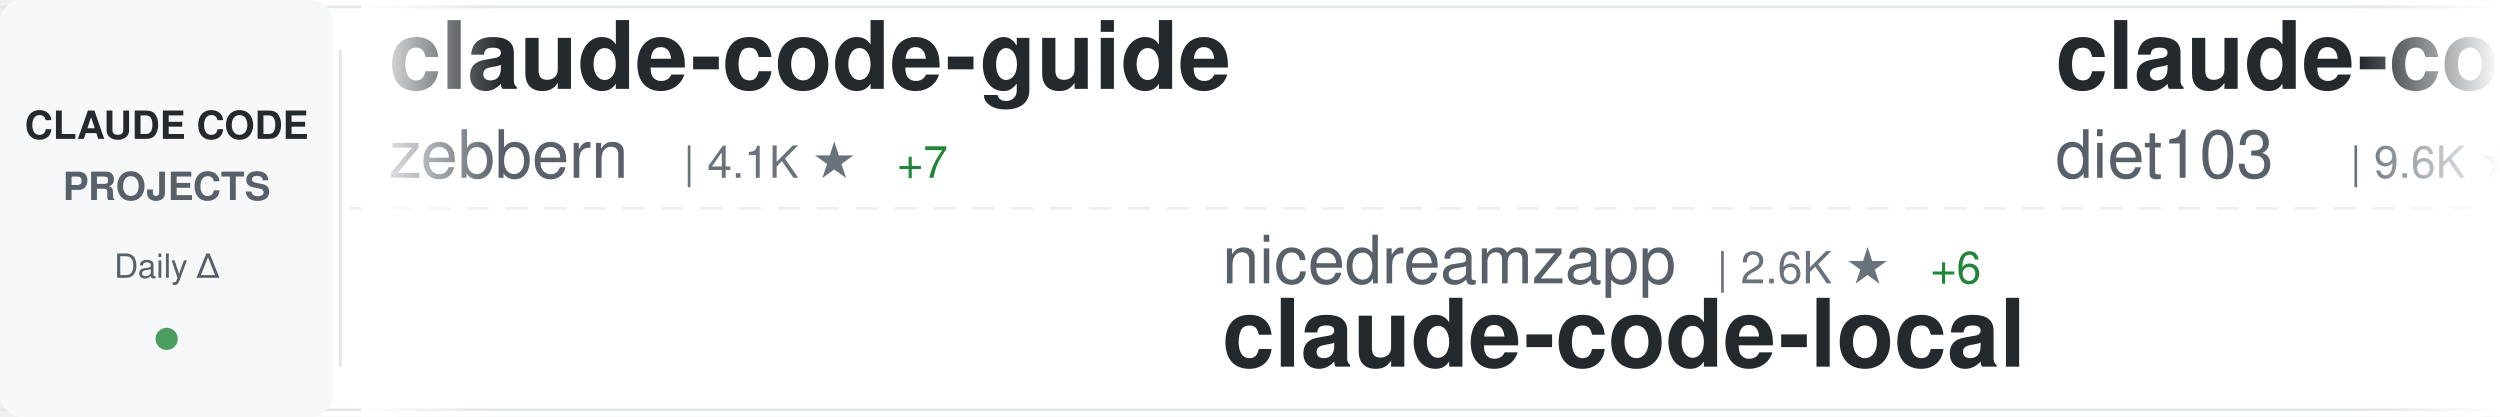
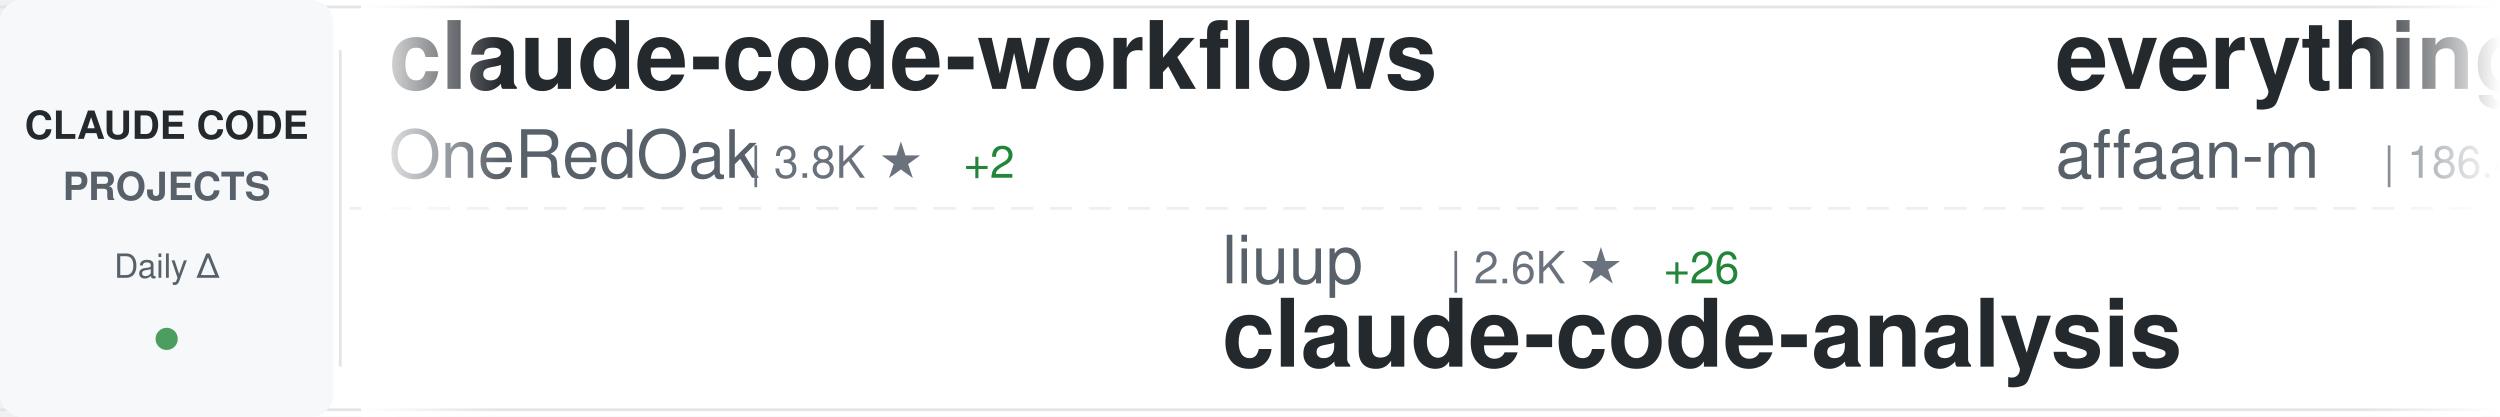
<svg xmlns="http://www.w3.org/2000/svg" width="900" height="150">
  <defs>
    <linearGradient id="awesomeLeftFade" x1="0%" y1="0%" x2="100%" y2="0%">
      <stop offset="0%" style="stop-color:#ffffff;stop-opacity:1" />
      <stop offset="100%" style="stop-color:#ffffff;stop-opacity:0" />
    </linearGradient>
    <linearGradient id="awesomeRightFade" x1="0%" y1="0%" x2="100%" y2="0%">
      <stop offset="0%" style="stop-color:#ffffff;stop-opacity:0" />
      <stop offset="100%" style="stop-color:#ffffff;stop-opacity:1" />
    </linearGradient>
  </defs>
  <rect width="900" height="150" fill="#ffffff" rx="8" />
  <rect x="0" y="2" width="900" height="1" fill="#e1e4e8" />
  <rect x="0" y="147" width="900" height="1" fill="#e1e4e8" />
  <line x1="0" y1="75" x2="900" y2="75" stroke="#e1e4e8" stroke-width="1" stroke-dasharray="8 6" opacity="0.6" />
  <rect x="0" y="0" width="120" height="150" fill="#f6f8fa" rx="8" />
  <text x="60" y="50" font-family="-apple-system, BlinkMacSystemFont, 'Segoe UI', Helvetica, Arial, sans-serif" font-size="14" font-weight="600" fill="#24292e" text-anchor="middle">CLAUDE CODE</text>
  <text x="60" y="72" font-family="-apple-system, BlinkMacSystemFont, 'Segoe UI', Helvetica, Arial, sans-serif" font-size="14" font-weight="600" fill="#586069" text-anchor="middle">PROJECTS</text>
  <text x="60" y="100" font-family="-apple-system, BlinkMacSystemFont, 'Segoe UI', Helvetica, Arial, sans-serif" font-size="12" font-weight="500" fill="#586069" text-anchor="middle">Daily Δ</text>
  <circle cx="60" cy="122" r="4" fill="#22863a" opacity="0.8" />
  <rect x="122" y="18" width="1" height="114" fill="#e1e4e8" />
  <clipPath id="awesomeTickerClip">
    <rect x="130" y="0" width="770" height="150" />
  </clipPath>
  <g clip-path="url(#awesomeTickerClip)">
    <g id="awesomeTickerItems">
      <animateTransform attributeName="transform" attributeType="XML" type="translate" from="0 0" to="-3000 0" dur="54s" repeatCount="indefinite" />
      <g transform="translate(0, 0)">
-         <text x="140" y="32" font-family="-apple-system, BlinkMacSystemFont, 'Segoe UI', Helvetica, Arial, sans-serif" font-size="34" font-weight="600" fill="#24292e">claude-code-guide</text>
-         <text x="140" y="64" font-family="-apple-system, BlinkMacSystemFont, 'Segoe UI', Helvetica, Arial, sans-serif" font-size="24" font-weight="400" fill="#586069">zebbern</text>
-         <text x="246" y="64" font-family="-apple-system, BlinkMacSystemFont, 'Segoe UI', Helvetica, Arial, sans-serif" font-size="16" font-weight="500" fill="#6a737d">| 4.1K ★</text>
-         <text x="323" y="64" font-family="-apple-system, BlinkMacSystemFont, 'Segoe UI', Helvetica, Arial, sans-serif" font-size="16" font-weight="500" fill="#22863a"> +7</text>
-       </g>
-       <g transform="translate(300, 0)">
-         <text x="140" y="102" font-family="-apple-system, BlinkMacSystemFont, 'Segoe UI', Helvetica, Arial, sans-serif" font-size="24" font-weight="400" fill="#586069">nicedreamzapp</text>
-         <text x="318" y="102" font-family="-apple-system, BlinkMacSystemFont, 'Segoe UI', Helvetica, Arial, sans-serif" font-size="16" font-weight="500" fill="#6a737d">| 2.6K ★</text>
-         <text x="395" y="102" font-family="-apple-system, BlinkMacSystemFont, 'Segoe UI', Helvetica, Arial, sans-serif" font-size="16" font-weight="500" fill="#22863a"> +6</text>
-         <text x="140" y="132" font-family="-apple-system, BlinkMacSystemFont, 'Segoe UI', Helvetica, Arial, sans-serif" font-size="34" font-weight="600" fill="#24292e">claude-code-local</text>
-       </g>
-       <g transform="translate(600, 0)">
-         <text x="140" y="32" font-family="-apple-system, BlinkMacSystemFont, 'Segoe UI', Helvetica, Arial, sans-serif" font-size="34" font-weight="600" fill="#24292e">claude-code-infrastructu...</text>
-         <text x="140" y="64" font-family="-apple-system, BlinkMacSystemFont, 'Segoe UI', Helvetica, Arial, sans-serif" font-size="24" font-weight="400" fill="#586069">diet103</text>
-         <text x="246" y="64" font-family="-apple-system, BlinkMacSystemFont, 'Segoe UI', Helvetica, Arial, sans-serif" font-size="16" font-weight="500" fill="#6a737d">| 9.6K ★</text>
-         <text x="323" y="64" font-family="-apple-system, BlinkMacSystemFont, 'Segoe UI', Helvetica, Arial, sans-serif" font-size="16" font-weight="500" fill="#22863a"> +6</text>
-       </g>
-       <g transform="translate(900, 0)">
-         <text x="140" y="102" font-family="-apple-system, BlinkMacSystemFont, 'Segoe UI', Helvetica, Arial, sans-serif" font-size="24" font-weight="400" fill="#586069">Windy3f3f3f3f</text>
-         <text x="318" y="102" font-family="-apple-system, BlinkMacSystemFont, 'Segoe UI', Helvetica, Arial, sans-serif" font-size="16" font-weight="500" fill="#6a737d">| 2.4K ★</text>
-         <text x="395" y="102" font-family="-apple-system, BlinkMacSystemFont, 'Segoe UI', Helvetica, Arial, sans-serif" font-size="16" font-weight="500" fill="#22863a"> +8</text>
-         <text x="140" y="132" font-family="-apple-system, BlinkMacSystemFont, 'Segoe UI', Helvetica, Arial, sans-serif" font-size="34" font-weight="600" fill="#24292e">how-claude-code-works</text>
-       </g>
-       <g transform="translate(1200, 0)">
        <text x="140" y="32" font-family="-apple-system, BlinkMacSystemFont, 'Segoe UI', Helvetica, Arial, sans-serif" font-size="34" font-weight="600" fill="#24292e">claude-code-workflows</text>
        <text x="140" y="64" font-family="-apple-system, BlinkMacSystemFont, 'Segoe UI', Helvetica, Arial, sans-serif" font-size="24" font-weight="400" fill="#586069">OneRedOak</text>
        <text x="270" y="64" font-family="-apple-system, BlinkMacSystemFont, 'Segoe UI', Helvetica, Arial, sans-serif" font-size="16" font-weight="500" fill="#6a737d">| 3.8K ★</text>
        <text x="347" y="64" font-family="-apple-system, BlinkMacSystemFont, 'Segoe UI', Helvetica, Arial, sans-serif" font-size="16" font-weight="500" fill="#22863a"> +2</text>
      </g>
+       <g transform="translate(300, 0)">
+         <text x="140" y="102" font-family="-apple-system, BlinkMacSystemFont, 'Segoe UI', Helvetica, Arial, sans-serif" font-size="24" font-weight="400" fill="#586069">liuup</text>
+         <text x="222" y="102" font-family="-apple-system, BlinkMacSystemFont, 'Segoe UI', Helvetica, Arial, sans-serif" font-size="16" font-weight="500" fill="#6a737d">| 2.6K ★</text>
+         <text x="299" y="102" font-family="-apple-system, BlinkMacSystemFont, 'Segoe UI', Helvetica, Arial, sans-serif" font-size="16" font-weight="500" fill="#22863a"> +26</text>
+         <text x="140" y="132" font-family="-apple-system, BlinkMacSystemFont, 'Segoe UI', Helvetica, Arial, sans-serif" font-size="34" font-weight="600" fill="#24292e">claude-code-analysis</text>
+       </g>
+       <g transform="translate(600, 0)">
+         <text x="140" y="32" font-family="-apple-system, BlinkMacSystemFont, 'Segoe UI', Helvetica, Arial, sans-serif" font-size="34" font-weight="600" fill="#24292e">everything-claude-code</text>
+         <text x="140" y="64" font-family="-apple-system, BlinkMacSystemFont, 'Segoe UI', Helvetica, Arial, sans-serif" font-size="24" font-weight="400" fill="#586069">affaan-m</text>
+         <text x="258" y="64" font-family="-apple-system, BlinkMacSystemFont, 'Segoe UI', Helvetica, Arial, sans-serif" font-size="16" font-weight="500" fill="#6a737d">| 186.4K ★</text>
+         <text x="353" y="64" font-family="-apple-system, BlinkMacSystemFont, 'Segoe UI', Helvetica, Arial, sans-serif" font-size="16" font-weight="500" fill="#22863a"> +987</text>
+       </g>
+       <g transform="translate(900, 0)">
+         <text x="140" y="102" font-family="-apple-system, BlinkMacSystemFont, 'Segoe UI', Helvetica, Arial, sans-serif" font-size="24" font-weight="400" fill="#586069">pengchengneo</text>
+         <text x="306" y="102" font-family="-apple-system, BlinkMacSystemFont, 'Segoe UI', Helvetica, Arial, sans-serif" font-size="16" font-weight="500" fill="#6a737d">| 1.4K ★</text>
+         <text x="383" y="102" font-family="-apple-system, BlinkMacSystemFont, 'Segoe UI', Helvetica, Arial, sans-serif" font-size="16" font-weight="500" fill="#22863a"> +8</text>
+         <text x="140" y="132" font-family="-apple-system, BlinkMacSystemFont, 'Segoe UI', Helvetica, Arial, sans-serif" font-size="34" font-weight="600" fill="#24292e">Claude-Code</text>
+       </g>
+       <g transform="translate(1200, 0)">
+         <text x="140" y="32" font-family="-apple-system, BlinkMacSystemFont, 'Segoe UI', Helvetica, Arial, sans-serif" font-size="34" font-weight="600" fill="#24292e">claude-code-templates</text>
+         <text x="140" y="64" font-family="-apple-system, BlinkMacSystemFont, 'Segoe UI', Helvetica, Arial, sans-serif" font-size="24" font-weight="400" fill="#586069">davila7</text>
+         <text x="246" y="64" font-family="-apple-system, BlinkMacSystemFont, 'Segoe UI', Helvetica, Arial, sans-serif" font-size="16" font-weight="500" fill="#6a737d">| 27.4K ★</text>
+         <text x="332" y="64" font-family="-apple-system, BlinkMacSystemFont, 'Segoe UI', Helvetica, Arial, sans-serif" font-size="16" font-weight="500" fill="#22863a"> +28</text>
+       </g>
      <g transform="translate(1500, 0)">
-         <text x="140" y="102" font-family="-apple-system, BlinkMacSystemFont, 'Segoe UI', Helvetica, Arial, sans-serif" font-size="24" font-weight="400" fill="#586069">catlog22</text>
-         <text x="258" y="102" font-family="-apple-system, BlinkMacSystemFont, 'Segoe UI', Helvetica, Arial, sans-serif" font-size="16" font-weight="500" fill="#6a737d">| 2.0K ★</text>
-         <text x="335" y="102" font-family="-apple-system, BlinkMacSystemFont, 'Segoe UI', Helvetica, Arial, sans-serif" font-size="16" font-weight="500" fill="#22863a"> +5</text>
-         <text x="140" y="132" font-family="-apple-system, BlinkMacSystemFont, 'Segoe UI', Helvetica, Arial, sans-serif" font-size="34" font-weight="600" fill="#24292e">Claude-Code-Workflow</text>
+         <text x="140" y="102" font-family="-apple-system, BlinkMacSystemFont, 'Segoe UI', Helvetica, Arial, sans-serif" font-size="24" font-weight="400" fill="#586069">nanocoai</text>
+         <text x="258" y="102" font-family="-apple-system, BlinkMacSystemFont, 'Segoe UI', Helvetica, Arial, sans-serif" font-size="16" font-weight="500" fill="#6a737d">| 29.0K ★</text>
+         <text x="344" y="102" font-family="-apple-system, BlinkMacSystemFont, 'Segoe UI', Helvetica, Arial, sans-serif" font-size="16" font-weight="500" fill="#22863a"> +56</text>
+         <text x="140" y="132" font-family="-apple-system, BlinkMacSystemFont, 'Segoe UI', Helvetica, Arial, sans-serif" font-size="34" font-weight="600" fill="#24292e">nanoclaw</text>
      </g>
      <g transform="translate(1800, 0)">
-         <text x="140" y="32" font-family="-apple-system, BlinkMacSystemFont, 'Segoe UI', Helvetica, Arial, sans-serif" font-size="34" font-weight="600" fill="#24292e">antigravity-awesome-skil...</text>
-         <text x="140" y="64" font-family="-apple-system, BlinkMacSystemFont, 'Segoe UI', Helvetica, Arial, sans-serif" font-size="24" font-weight="400" fill="#586069">sickn33</text>
-         <text x="246" y="64" font-family="-apple-system, BlinkMacSystemFont, 'Segoe UI', Helvetica, Arial, sans-serif" font-size="16" font-weight="500" fill="#6a737d">| 37.9K ★</text>
-         <text x="332" y="64" font-family="-apple-system, BlinkMacSystemFont, 'Segoe UI', Helvetica, Arial, sans-serif" font-size="16" font-weight="500" fill="#22863a"> +117</text>
+         <text x="140" y="32" font-family="-apple-system, BlinkMacSystemFont, 'Segoe UI', Helvetica, Arial, sans-serif" font-size="34" font-weight="600" fill="#24292e">claude-code-hub</text>
+         <text x="140" y="64" font-family="-apple-system, BlinkMacSystemFont, 'Segoe UI', Helvetica, Arial, sans-serif" font-size="24" font-weight="400" fill="#586069">ding113</text>
+         <text x="246" y="64" font-family="-apple-system, BlinkMacSystemFont, 'Segoe UI', Helvetica, Arial, sans-serif" font-size="16" font-weight="500" fill="#6a737d">| 2.9K ★</text>
+         <text x="323" y="64" font-family="-apple-system, BlinkMacSystemFont, 'Segoe UI', Helvetica, Arial, sans-serif" font-size="16" font-weight="500" fill="#22863a"> +15</text>
      </g>
      <g transform="translate(2100, 0)">
-         <text x="140" y="102" font-family="-apple-system, BlinkMacSystemFont, 'Segoe UI', Helvetica, Arial, sans-serif" font-size="24" font-weight="400" fill="#586069">fuergaosi233</text>
-         <text x="306" y="102" font-family="-apple-system, BlinkMacSystemFont, 'Segoe UI', Helvetica, Arial, sans-serif" font-size="16" font-weight="500" fill="#6a737d">| 2.6K ★</text>
-         <text x="383" y="102" font-family="-apple-system, BlinkMacSystemFont, 'Segoe UI', Helvetica, Arial, sans-serif" font-size="16" font-weight="500" fill="#22863a"> +3</text>
-         <text x="140" y="132" font-family="-apple-system, BlinkMacSystemFont, 'Segoe UI', Helvetica, Arial, sans-serif" font-size="34" font-weight="600" fill="#24292e">claude-code-proxy</text>
+         <text x="140" y="102" font-family="-apple-system, BlinkMacSystemFont, 'Segoe UI', Helvetica, Arial, sans-serif" font-size="24" font-weight="400" fill="#586069">siteboon</text>
+         <text x="258" y="102" font-family="-apple-system, BlinkMacSystemFont, 'Segoe UI', Helvetica, Arial, sans-serif" font-size="16" font-weight="500" fill="#6a737d">| 11.0K ★</text>
+         <text x="344" y="102" font-family="-apple-system, BlinkMacSystemFont, 'Segoe UI', Helvetica, Arial, sans-serif" font-size="16" font-weight="500" fill="#22863a"> +41</text>
+         <text x="140" y="132" font-family="-apple-system, BlinkMacSystemFont, 'Segoe UI', Helvetica, Arial, sans-serif" font-size="34" font-weight="600" fill="#24292e">claudecodeui</text>
      </g>
      <g transform="translate(2400, 0)">
-         <text x="140" y="32" font-family="-apple-system, BlinkMacSystemFont, 'Segoe UI', Helvetica, Arial, sans-serif" font-size="34" font-weight="600" fill="#24292e">Claude-code</text>
-         <text x="140" y="64" font-family="-apple-system, BlinkMacSystemFont, 'Segoe UI', Helvetica, Arial, sans-serif" font-size="24" font-weight="400" fill="#586069">zstmfhy</text>
-         <text x="246" y="64" font-family="-apple-system, BlinkMacSystemFont, 'Segoe UI', Helvetica, Arial, sans-serif" font-size="16" font-weight="500" fill="#6a737d">| 190 ★</text>
-         <text x="314" y="64" font-family="-apple-system, BlinkMacSystemFont, 'Segoe UI', Helvetica, Arial, sans-serif" font-size="16" font-weight="500" fill="#22863a"> +1</text>
+         <text x="140" y="32" font-family="-apple-system, BlinkMacSystemFont, 'Segoe UI', Helvetica, Arial, sans-serif" font-size="34" font-weight="600" fill="#24292e">learn-claude-code</text>
+         <text x="140" y="64" font-family="-apple-system, BlinkMacSystemFont, 'Segoe UI', Helvetica, Arial, sans-serif" font-size="24" font-weight="400" fill="#586069">shareAI-lab</text>
+         <text x="294" y="64" font-family="-apple-system, BlinkMacSystemFont, 'Segoe UI', Helvetica, Arial, sans-serif" font-size="16" font-weight="500" fill="#6a737d">| 61.2K ★</text>
+         <text x="380" y="64" font-family="-apple-system, BlinkMacSystemFont, 'Segoe UI', Helvetica, Arial, sans-serif" font-size="16" font-weight="500" fill="#22863a"> +221</text>
      </g>
      <g transform="translate(2700, 0)">
        <text x="140" y="102" font-family="-apple-system, BlinkMacSystemFont, 'Segoe UI', Helvetica, Arial, sans-serif" font-size="24" font-weight="400" fill="#586069">ChinaSiro</text>
        <text x="270" y="102" font-family="-apple-system, BlinkMacSystemFont, 'Segoe UI', Helvetica, Arial, sans-serif" font-size="16" font-weight="500" fill="#6a737d">| 9.2K ★</text>
        <text x="347" y="102" font-family="-apple-system, BlinkMacSystemFont, 'Segoe UI', Helvetica, Arial, sans-serif" font-size="16" font-weight="500" fill="#22863a"> +8</text>
        <text x="140" y="132" font-family="-apple-system, BlinkMacSystemFont, 'Segoe UI', Helvetica, Arial, sans-serif" font-size="34" font-weight="600" fill="#24292e">claude-code-sourcemap</text>
      </g>
      <g transform="translate(3000, 0)">
-         <text x="140" y="32" font-family="-apple-system, BlinkMacSystemFont, 'Segoe UI', Helvetica, Arial, sans-serif" font-size="34" font-weight="600" fill="#24292e">claude-code-guide</text>
-         <text x="140" y="64" font-family="-apple-system, BlinkMacSystemFont, 'Segoe UI', Helvetica, Arial, sans-serif" font-size="24" font-weight="400" fill="#586069">zebbern</text>
-         <text x="246" y="64" font-family="-apple-system, BlinkMacSystemFont, 'Segoe UI', Helvetica, Arial, sans-serif" font-size="16" font-weight="500" fill="#6a737d">| 4.1K ★</text>
-         <text x="323" y="64" font-family="-apple-system, BlinkMacSystemFont, 'Segoe UI', Helvetica, Arial, sans-serif" font-size="16" font-weight="500" fill="#22863a"> +7</text>
+         <text x="140" y="32" font-family="-apple-system, BlinkMacSystemFont, 'Segoe UI', Helvetica, Arial, sans-serif" font-size="34" font-weight="600" fill="#24292e">claude-code-workflows</text>
+         <text x="140" y="64" font-family="-apple-system, BlinkMacSystemFont, 'Segoe UI', Helvetica, Arial, sans-serif" font-size="24" font-weight="400" fill="#586069">OneRedOak</text>
+         <text x="270" y="64" font-family="-apple-system, BlinkMacSystemFont, 'Segoe UI', Helvetica, Arial, sans-serif" font-size="16" font-weight="500" fill="#6a737d">| 3.8K ★</text>
+         <text x="347" y="64" font-family="-apple-system, BlinkMacSystemFont, 'Segoe UI', Helvetica, Arial, sans-serif" font-size="16" font-weight="500" fill="#22863a"> +2</text>
      </g>
      <g transform="translate(3300, 0)">
-         <text x="140" y="102" font-family="-apple-system, BlinkMacSystemFont, 'Segoe UI', Helvetica, Arial, sans-serif" font-size="24" font-weight="400" fill="#586069">nicedreamzapp</text>
-         <text x="318" y="102" font-family="-apple-system, BlinkMacSystemFont, 'Segoe UI', Helvetica, Arial, sans-serif" font-size="16" font-weight="500" fill="#6a737d">| 2.6K ★</text>
-         <text x="395" y="102" font-family="-apple-system, BlinkMacSystemFont, 'Segoe UI', Helvetica, Arial, sans-serif" font-size="16" font-weight="500" fill="#22863a"> +6</text>
-         <text x="140" y="132" font-family="-apple-system, BlinkMacSystemFont, 'Segoe UI', Helvetica, Arial, sans-serif" font-size="34" font-weight="600" fill="#24292e">claude-code-local</text>
+         <text x="140" y="102" font-family="-apple-system, BlinkMacSystemFont, 'Segoe UI', Helvetica, Arial, sans-serif" font-size="24" font-weight="400" fill="#586069">liuup</text>
+         <text x="222" y="102" font-family="-apple-system, BlinkMacSystemFont, 'Segoe UI', Helvetica, Arial, sans-serif" font-size="16" font-weight="500" fill="#6a737d">| 2.6K ★</text>
+         <text x="299" y="102" font-family="-apple-system, BlinkMacSystemFont, 'Segoe UI', Helvetica, Arial, sans-serif" font-size="16" font-weight="500" fill="#22863a"> +26</text>
+         <text x="140" y="132" font-family="-apple-system, BlinkMacSystemFont, 'Segoe UI', Helvetica, Arial, sans-serif" font-size="34" font-weight="600" fill="#24292e">claude-code-analysis</text>
      </g>
      <g transform="translate(3600, 0)">
-         <text x="140" y="32" font-family="-apple-system, BlinkMacSystemFont, 'Segoe UI', Helvetica, Arial, sans-serif" font-size="34" font-weight="600" fill="#24292e">claude-code-infrastructu...</text>
-         <text x="140" y="64" font-family="-apple-system, BlinkMacSystemFont, 'Segoe UI', Helvetica, Arial, sans-serif" font-size="24" font-weight="400" fill="#586069">diet103</text>
-         <text x="246" y="64" font-family="-apple-system, BlinkMacSystemFont, 'Segoe UI', Helvetica, Arial, sans-serif" font-size="16" font-weight="500" fill="#6a737d">| 9.6K ★</text>
-         <text x="323" y="64" font-family="-apple-system, BlinkMacSystemFont, 'Segoe UI', Helvetica, Arial, sans-serif" font-size="16" font-weight="500" fill="#22863a"> +6</text>
+         <text x="140" y="32" font-family="-apple-system, BlinkMacSystemFont, 'Segoe UI', Helvetica, Arial, sans-serif" font-size="34" font-weight="600" fill="#24292e">everything-claude-code</text>
+         <text x="140" y="64" font-family="-apple-system, BlinkMacSystemFont, 'Segoe UI', Helvetica, Arial, sans-serif" font-size="24" font-weight="400" fill="#586069">affaan-m</text>
+         <text x="258" y="64" font-family="-apple-system, BlinkMacSystemFont, 'Segoe UI', Helvetica, Arial, sans-serif" font-size="16" font-weight="500" fill="#6a737d">| 186.4K ★</text>
+         <text x="353" y="64" font-family="-apple-system, BlinkMacSystemFont, 'Segoe UI', Helvetica, Arial, sans-serif" font-size="16" font-weight="500" fill="#22863a"> +987</text>
      </g>
      <g transform="translate(3900, 0)">
-         <text x="140" y="102" font-family="-apple-system, BlinkMacSystemFont, 'Segoe UI', Helvetica, Arial, sans-serif" font-size="24" font-weight="400" fill="#586069">Windy3f3f3f3f</text>
-         <text x="318" y="102" font-family="-apple-system, BlinkMacSystemFont, 'Segoe UI', Helvetica, Arial, sans-serif" font-size="16" font-weight="500" fill="#6a737d">| 2.4K ★</text>
-         <text x="395" y="102" font-family="-apple-system, BlinkMacSystemFont, 'Segoe UI', Helvetica, Arial, sans-serif" font-size="16" font-weight="500" fill="#22863a"> +8</text>
-         <text x="140" y="132" font-family="-apple-system, BlinkMacSystemFont, 'Segoe UI', Helvetica, Arial, sans-serif" font-size="34" font-weight="600" fill="#24292e">how-claude-code-works</text>
+         <text x="140" y="102" font-family="-apple-system, BlinkMacSystemFont, 'Segoe UI', Helvetica, Arial, sans-serif" font-size="24" font-weight="400" fill="#586069">pengchengneo</text>
+         <text x="306" y="102" font-family="-apple-system, BlinkMacSystemFont, 'Segoe UI', Helvetica, Arial, sans-serif" font-size="16" font-weight="500" fill="#6a737d">| 1.4K ★</text>
+         <text x="383" y="102" font-family="-apple-system, BlinkMacSystemFont, 'Segoe UI', Helvetica, Arial, sans-serif" font-size="16" font-weight="500" fill="#22863a"> +8</text>
+         <text x="140" y="132" font-family="-apple-system, BlinkMacSystemFont, 'Segoe UI', Helvetica, Arial, sans-serif" font-size="34" font-weight="600" fill="#24292e">Claude-Code</text>
      </g>
    </g>
  </g>
  <rect x="130" y="0" width="50" height="150" fill="url(#awesomeLeftFade)" />
  <rect x="850" y="0" width="50" height="150" fill="url(#awesomeRightFade)" />
</svg>
